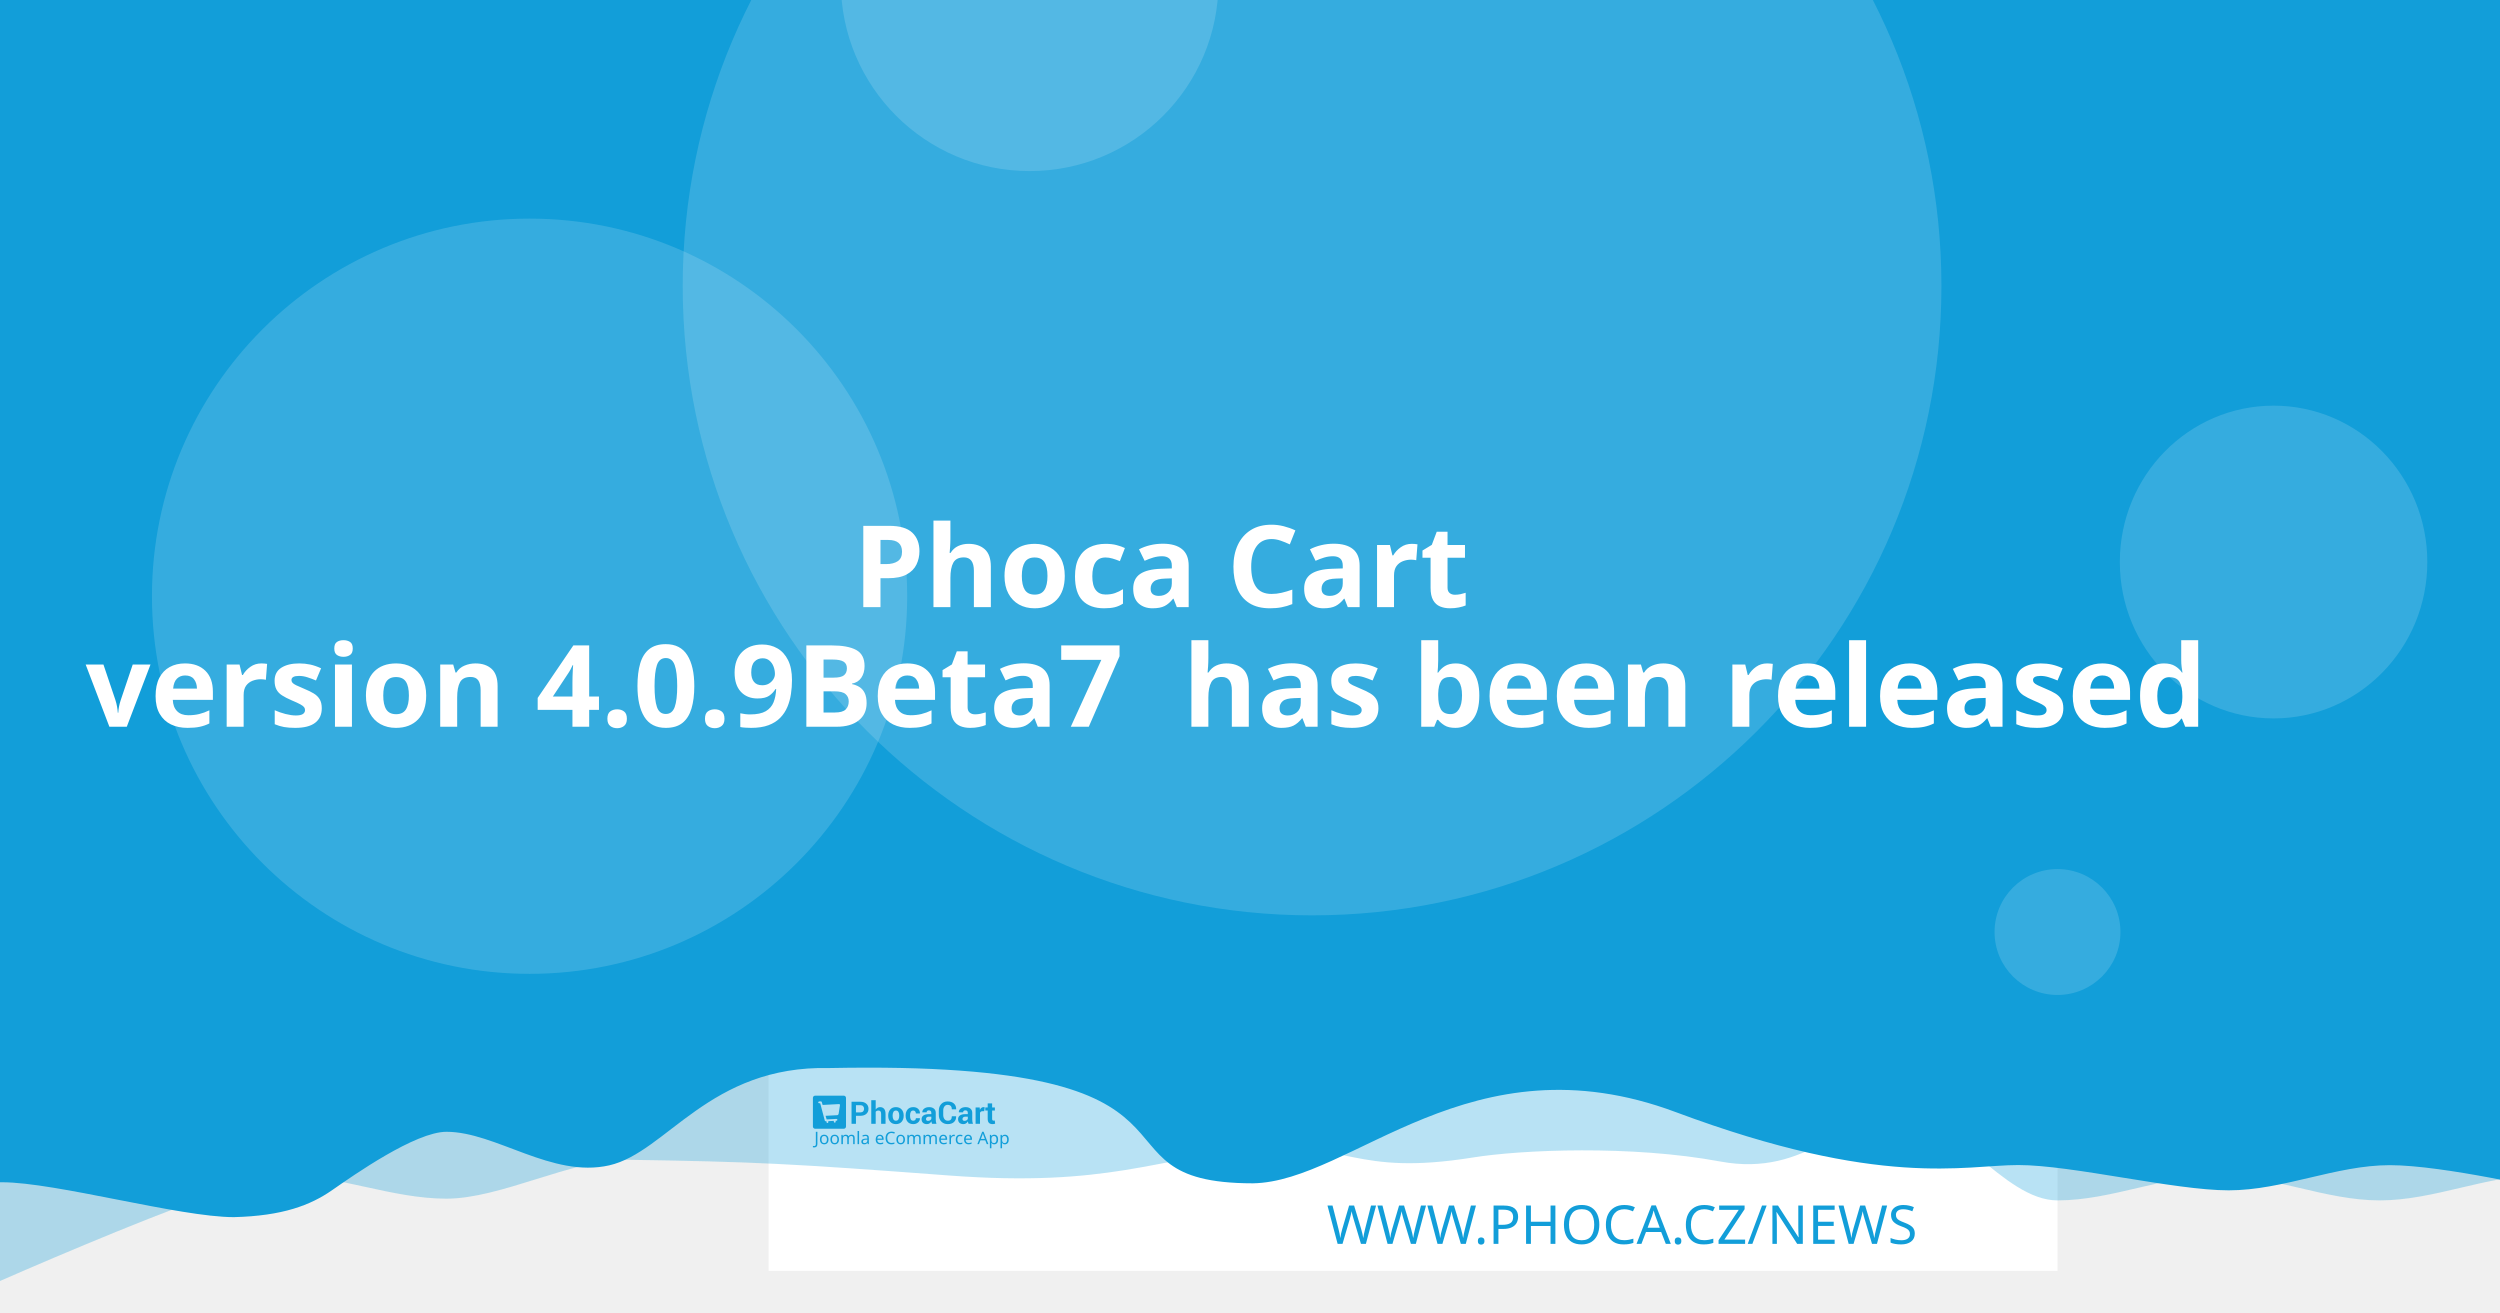
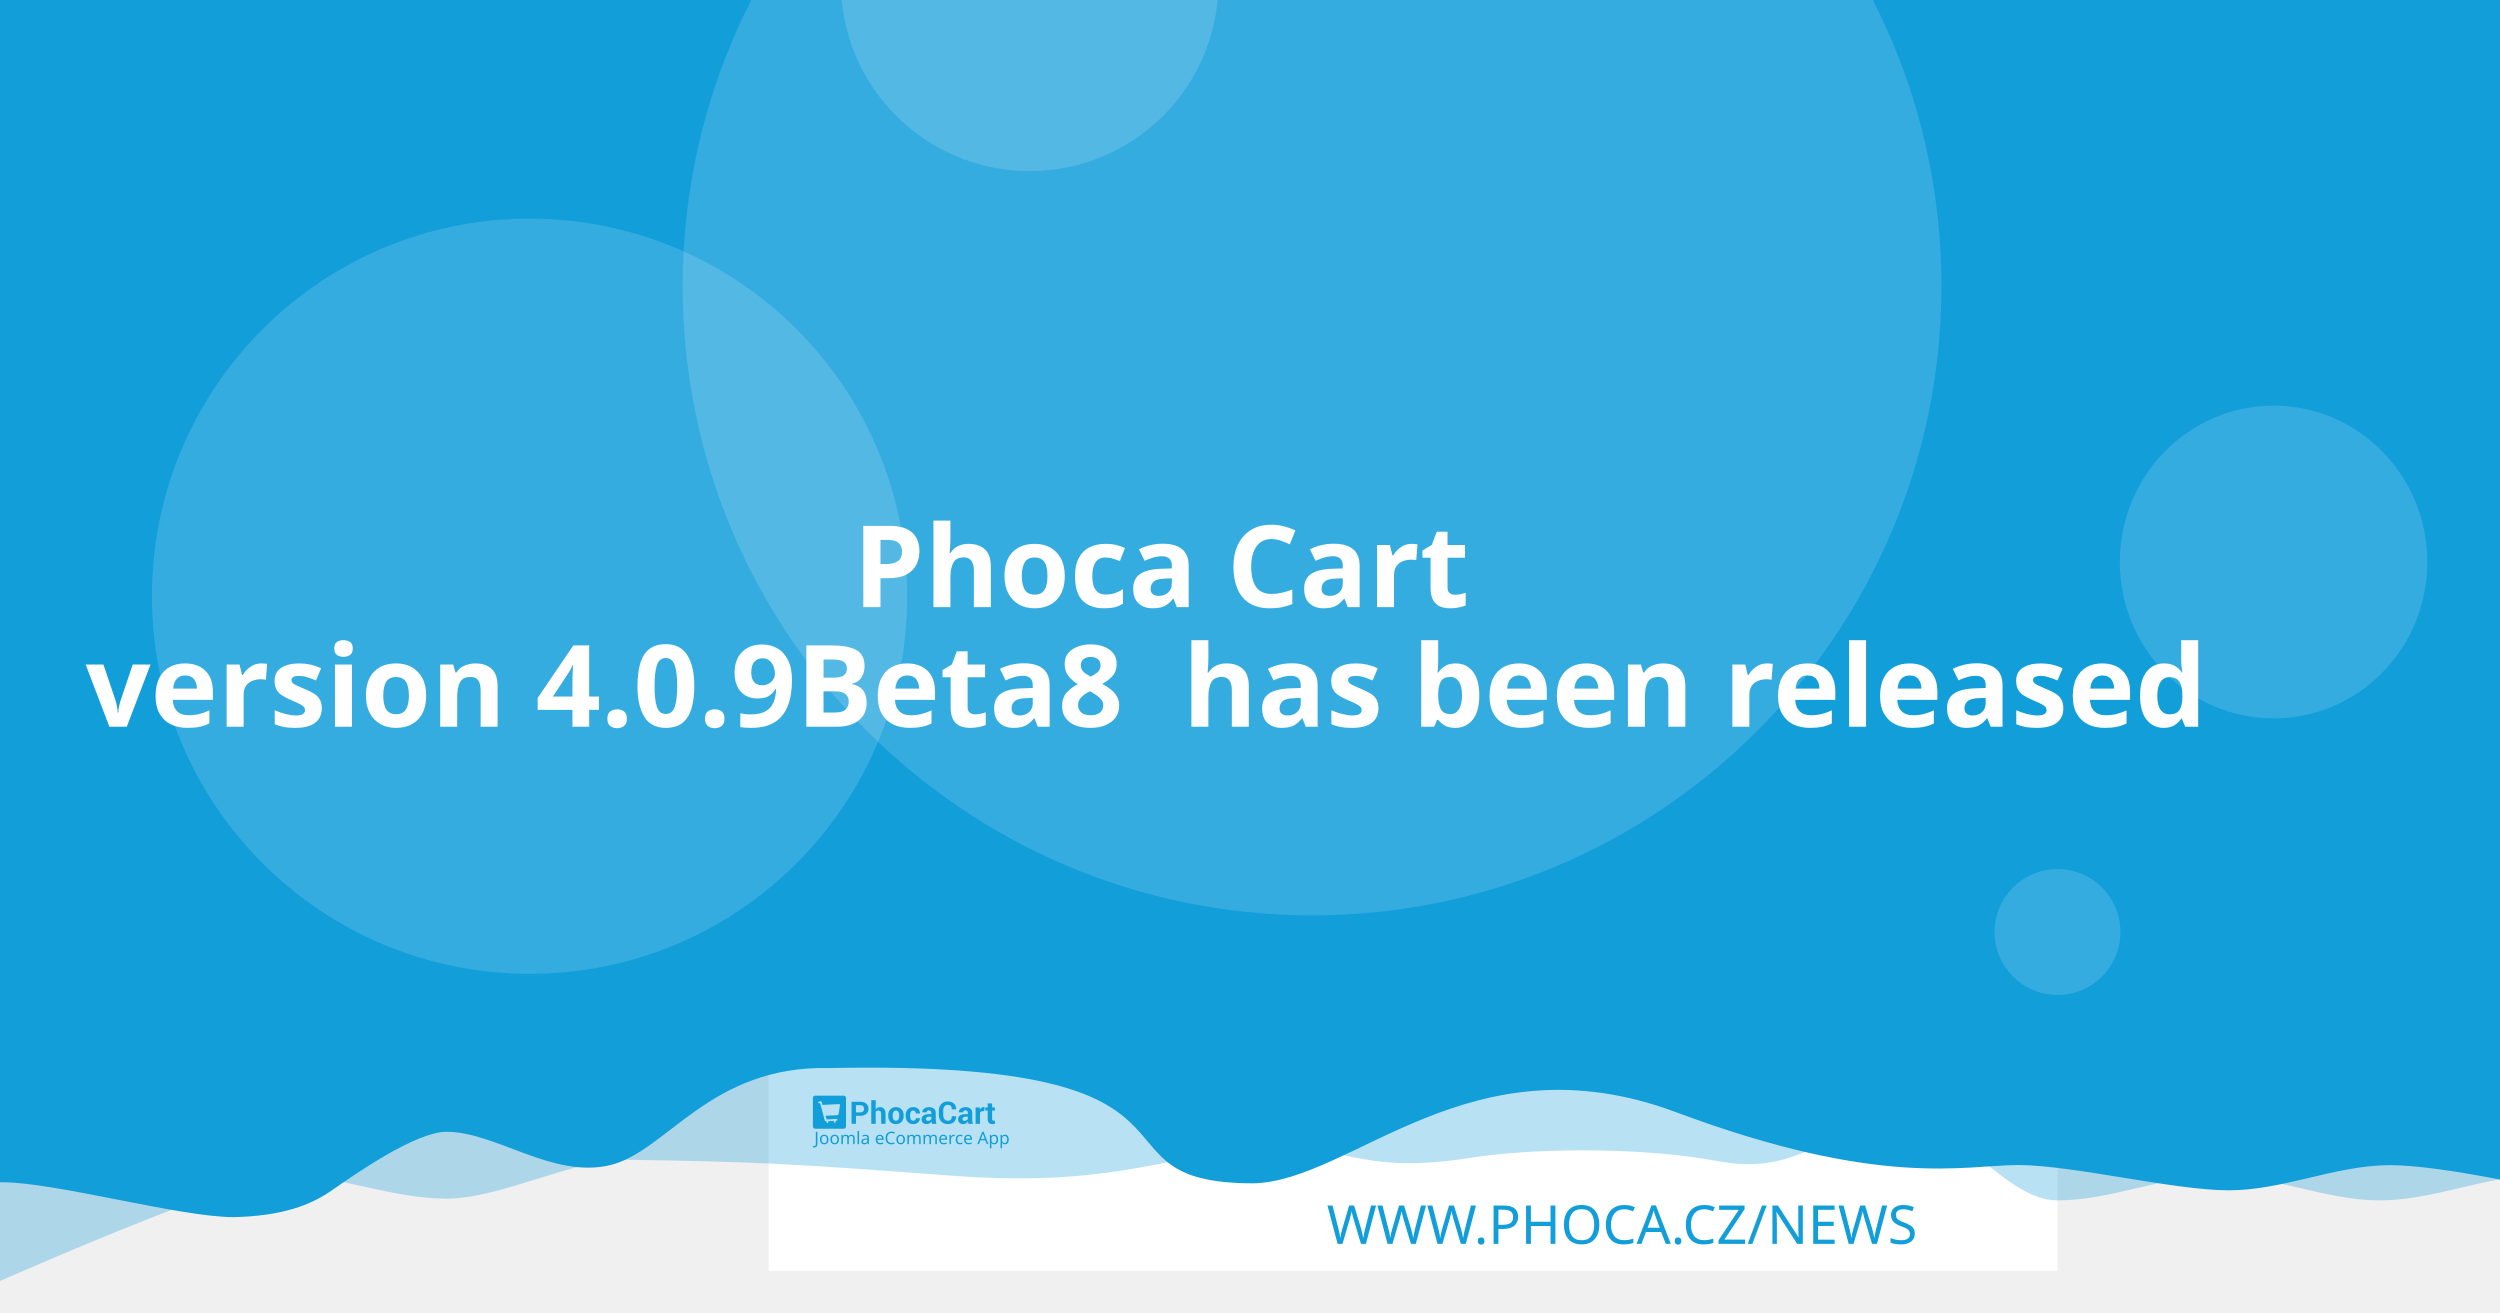
<svg xmlns="http://www.w3.org/2000/svg" width="1200" height="630" viewBox="0 0 1200 630" version="1.1" id="svg5">
  <defs id="defs2" />
  <g id="layer1">
    <path d="m 20.256,108.517 a 7.714,7.714 0 0 0 -7.714,7.714 v 97.981 a 7.714,7.714 0 0 0 7.714,7.714 h 97.976 a 7.714,7.714 0 0 0 7.714,-7.714 v -97.981 a 7.714,7.714 0 0 0 -7.714,-7.714 z m 19.435,19.56 c 0.714,-0.04 1.37,0.151 1.984,0.583 0.613,0.434 1.018,0.978 1.215,1.637 l 2.918,10.039 56.209,-2.948 c 1.002,-0.052 1.838,0.296 2.506,1.04 0.665,0.732 0.929,1.612 0.768,2.626 l -4.71,30.132 c -0.167,0.89 -0.688,1.809 -1.557,2.747 -0.869,0.95 -2.001,1.463 -3.38,1.537 l -39.707,2.079 3.671,12.389 33.562,-1.758 c 0.878,-0.049 1.633,0.215 2.28,0.783 0.632,0.583 0.971,1.312 1.019,2.19 0.046,0.878 -0.215,1.633 -0.783,2.28 -0.583,0.635 -1.312,0.974 -2.19,1.019 l -3.139,0.166 0.166,3.134 c 0.046,0.881 -0.215,1.638 -0.798,2.27 -0.571,0.647 -1.294,0.99 -2.174,1.034 -0.878,0.046 -1.635,-0.215 -2.27,-0.798 -0.647,-0.571 -0.984,-1.297 -1.03,-2.174 l -0.166,-3.134 -18.817,0.979 0.161,3.139 c 0.046,0.881 -0.212,1.638 -0.783,2.27 -0.583,0.647 -1.312,0.988 -2.19,1.034 -0.878,0.049 -1.633,-0.215 -2.28,-0.798 -0.635,-0.571 -0.974,-1.297 -1.019,-2.174 l -0.166,-3.139 -1.943,0.101 c -0.753,0.039 -1.441,-0.135 -2.079,-0.517 -0.623,-0.383 -1.068,-0.764 -1.341,-1.125 l -0.347,-0.613 -15.769,-59.624 -3.39,0.176 c -0.841,0.046 -1.586,-0.219 -2.245,-0.798 -0.659,-0.571 -1.009,-1.292 -1.055,-2.169 -0.046,-0.881 0.225,-1.635 0.824,-2.27 0.595,-0.647 1.308,-0.989 2.149,-1.034 z" style="fill:#ffffff;stroke-width:1.208;paint-order:stroke fill markers" id="path400" />
    <rect style="opacity:1;fill:#ffffff;stroke-width:6.042;stroke-linejoin:round;paint-order:stroke fill markers" id="rect723" width="618.676" height="618.676" x="368.924" y="-8.647" />
    <path id="rect4460" style="opacity:0.3;fill:#129ed9;fill-opacity:1;stroke-width:6.042;stroke-linejoin:round;paint-order:stroke fill markers" d="M 59.586,-3.814 H 1296.938 v 580.009 c 0,0 -51.556,-12.084 -77.334,-12.084 -25.778,0 -51.244,12.084 -77.335,12.084 -26.091,0 -51.556,-12.084 -77.334,-12.084 -25.778,0 -51.244,12.084 -77.335,12.084 -26.091,0 -50.615,-41.931 -76.393,-41.931 -25.778,0 -43.072,31.169 -85.504,23.256 -42.433,-7.913 -95.293,-5.729 -119.04,-1.869 -57.142,9.103 -59.508,-8.125 -105.573,-4.001 -46.065,4.124 -68.78,18.359 -145.373,12.602 -76.593,-5.757 -93.029,-6.595 -155.544,-7.578 -25.778,0 -59.826,18.693 -85.917,18.693 -26.091,0 -51.556,-11.254 -77.334,-11.254 -25.778,0 -172.338,66.428 -172.338,66.428 z" />
    <path id="rect4460-5" style="fill:#129ed9;fill-opacity:1;stroke-width:6.042;stroke-linejoin:round;paint-order:stroke fill markers" d="M -12.915,-8.647 H 1224.437 v 580.009 c 0,0 -51.556,-12.084 -77.334,-12.084 -25.778,0 -51.243,12.084 -77.334,12.084 -26.091,0 -75.228,-12.142 -101.006,-12.142 -25.778,0 -65.794,11.416 -164.408,-25.412 -98.613,-36.828 -155.373,33.433 -202.968,34.185 -85.545,-0.05 -3.558,-59.324 -203.248,-55.331 -57.687,-1.357 -78.127,40.433 -105.693,46.704 -27.566,6.271 -54.486,-16.105 -78.151,-16.105 -14.933,0 -44.462,20.77 -54.88,28.017 -10.418,7.247 -23.732,12.357 -47.124,12.95 -26.091,0 -85.565,-16.747 -111.343,-16.747 -25.778,0 -13.863,3.88 -13.863,3.88 z" />
    <circle style="opacity:0.15;fill:#ffffff;fill-opacity:1;stroke-width:6.042;stroke-linejoin:round;paint-order:stroke fill markers" id="path8376" cx="629.794" cy="137.279" r="302.088" />
    <text xml:space="preserve" style="font-style:normal;font-weight:normal;font-size:25.778px;line-height:1.25;font-family:sans-serif;fill:#129ed9;fill-opacity:1;stroke:none;stroke-width:1.208" x="953.817" y="597.071" id="text2910-3-7">
      <tspan id="tspan2908-6-5" x="953.817" y="597.071" style="font-style:normal;font-variant:normal;font-weight:300;font-stretch:normal;font-size:25.778px;font-family:Montserrat;-inkscape-font-specification:'Montserrat Light';text-align:end;text-anchor:end;fill:#129ed9;fill-opacity:1;stroke-width:1.208">WWW.PHOCA.CZ/NEWS</tspan>
    </text>
    <text xml:space="preserve" style="font-style:normal;font-variant:normal;font-weight:600;font-stretch:normal;font-size:54.666px;line-height:1.05;font-family:Rubik;-inkscape-font-specification:'Rubik Semi-Bold';fill:#ffffff;fill-opacity:1;stroke:none;stroke-width:1.577" x="600" y="234.034" id="text11252">
      <tspan x="600" y="234.034" id="tspan403" style="text-align:center;text-anchor:middle;stroke-width:1.577" />
      <tspan x="600" y="291.433" style="font-size:54.666px;text-align:center;text-anchor:middle;stroke-width:1.577" id="tspan444"> Phoca Cart</tspan>
-       <tspan x="600" y="348.833" id="tspan2906" style="font-size:54.666px;text-align:center;text-anchor:middle;stroke-width:1.577">version 4.0.9Beta7
+       <tspan x="600" y="348.833" id="tspan2906" style="font-size:54.666px;text-align:center;text-anchor:middle;stroke-width:1.577">version 4.0.9Beta8
 has been released</tspan>
      <tspan x="600" y="406.232" id="tspan1994" style="font-size:54.666px;stroke-width:1.577" />
    </text>
    <circle style="opacity:0.15;fill:#ffffff;fill-opacity:1;stroke-width:6.042;stroke-linejoin:round;paint-order:stroke fill markers" id="path8376-9" cx="254.196" cy="286.191" r="181.253" />
    <circle style="opacity:0.15;fill:#ffffff;fill-opacity:1;stroke-width:6.042;stroke-linejoin:round;paint-order:stroke fill markers" id="path8376-6" cx="494.235" cy="-8.506" r="90.626" />
    <ellipse style="opacity:0.15;fill:#ffffff;fill-opacity:1;stroke-width:7.442;stroke-linejoin:round;paint-order:stroke fill markers" id="path8376-6-2" cx="1091.315" cy="269.776" rx="73.793" ry="75.059" />
    <g id="g8950" transform="matrix(0.360172,0,0,0.360172,498.6223,396.4642)" style="fill:#129ed9;fill-opacity:1;stroke-width:3.355">
      <g id="g895" transform="translate(-301.0409,359.4151)" style="fill:#129ed9;fill-opacity:1;stroke-width:3.355">
        <g transform="matrix(1.3333,0,0,-1.3333,-75.59,850.15)" fill="#ffffff" image-rendering="optimizeQuality" id="g280" style="clip-rule:evenodd;fill:#129ed9;fill-opacity:1;stroke-width:8.934;shape-rendering:geometricPrecision">
          <path d="m 99.728,617.49 v -7.994 h -4.423 v 22.031 h 8.784 c 2.532,0 4.527,-0.646 5.979,-1.937 1.452,-1.291 2.181,-2.99 2.181,-5.097 0,-2.107 -0.729,-3.801 -2.181,-5.082 -1.452,-1.281 -3.446,-1.921 -5.979,-1.921 z m 0,3.408 h 4.361 c 1.23,0 2.165,0.336 2.801,1.002 0.635,0.671 0.951,1.523 0.951,2.561 0,1.059 -0.315,1.932 -0.946,2.623 -0.63,0.687 -1.566,1.033 -2.806,1.033 H 99.728 Z" id="path262" style="fill:#129ed9;fill-opacity:1;stroke-width:3.355" />
          <path d="m 119.45,623.79 c 0.517,0.749 1.147,1.327 1.891,1.746 0.749,0.418 1.576,0.63 2.485,0.63 1.705,0 3.043,-0.568 4.02,-1.704 0.971,-1.131 1.457,-2.887 1.457,-5.252 v -9.714 h -4.418 v 9.76 c 0,1.276 -0.227,2.174 -0.677,2.706 -0.445,0.532 -1.116,0.795 -2.005,0.795 -0.605,0 -1.137,-0.108 -1.602,-0.325 -0.465,-0.217 -0.847,-0.522 -1.152,-0.919 v -12.017 h -4.418 v 23.611 h 4.418 z" id="path264" style="fill:#129ed9;fill-opacity:1;stroke-width:3.355" />
          <path d="m 131.96,617.83 c 0,2.438 0.682,4.436 2.046,5.996 1.359,1.554 3.25,2.334 5.663,2.334 2.418,0 4.315,-0.774 5.689,-2.329 1.375,-1.549 2.062,-3.553 2.062,-6.001 v -0.32 c 0,-2.458 -0.687,-4.462 -2.051,-6.011 -1.369,-1.544 -3.261,-2.319 -5.674,-2.319 -2.418,0 -4.315,0.775 -5.684,2.319 -1.364,1.549 -2.051,3.553 -2.051,6.011 z m 4.408,-0.31 c 0,-1.487 0.264,-2.68 0.785,-3.584 0.527,-0.899 1.375,-1.348 2.542,-1.348 1.142,0 1.979,0.454 2.506,1.358 0.532,0.904 0.796,2.097 0.796,3.574 v 0.315 c 0,1.446 -0.269,2.629 -0.801,3.542 -0.537,0.914 -1.38,1.374 -2.527,1.374 -1.142,0 -1.979,-0.46 -2.506,-1.379 -0.532,-0.919 -0.796,-2.102 -0.796,-3.537 z" id="path266" style="fill:#129ed9;fill-opacity:1;stroke-width:3.355" />
          <path d="m 157.01,612.59 c 0.79,0 1.421,0.227 1.891,0.682 0.475,0.454 0.713,1.064 0.713,1.828 h 4.015 l 0.041,-0.093 c 0.041,-1.653 -0.579,-3.037 -1.871,-4.152 -1.287,-1.116 -2.883,-1.673 -4.79,-1.673 -2.439,0 -4.325,0.769 -5.648,2.314 -1.318,1.544 -1.979,3.522 -1.979,5.944 v 0.449 c 0,2.412 0.656,4.395 1.974,5.944 1.317,1.554 3.198,2.329 5.638,2.329 2.02,0 3.648,-0.573 4.883,-1.725 1.235,-1.151 1.835,-2.664 1.793,-4.539 l -0.031,-0.088 h -4.026 c 0,0.842 -0.233,1.544 -0.698,2.107 -0.46,0.558 -1.101,0.837 -1.922,0.837 -1.168,0 -1.995,-0.454 -2.475,-1.358 -0.476,-0.904 -0.718,-2.071 -0.718,-3.496 v -0.454 c 0,-1.456 0.243,-2.628 0.718,-3.522 0.48,-0.888 1.312,-1.332 2.491,-1.332" id="path268" style="fill:#129ed9;fill-opacity:1;stroke-width:3.355" />
          <path d="m 175.8,609.49 c -0.165,0.372 -0.305,0.764 -0.419,1.183 -0.119,0.413 -0.202,0.837 -0.248,1.27 -0.455,-0.8 -1.054,-1.456 -1.798,-1.978 -0.739,-0.521 -1.628,-0.785 -2.656,-0.785 -1.715,0 -3.038,0.439 -3.963,1.322 -0.93,0.883 -1.395,2.086 -1.395,3.604 0,1.606 0.62,2.845 1.855,3.729 1.235,0.883 3.038,1.322 5.41,1.322 h 2.47 v 1.301 c 0,0.785 -0.207,1.394 -0.62,1.828 -0.413,0.434 -1.023,0.651 -1.834,0.651 -0.713,0 -1.266,-0.175 -1.653,-0.522 -0.393,-0.346 -0.584,-0.826 -0.584,-1.446 l -4.268,0.016 -0.016,0.093 c -0.072,1.379 0.527,2.572 1.798,3.579 1.271,1.002 2.946,1.503 5.013,1.503 1.958,0 3.545,-0.496 4.769,-1.492 1.22,-0.992 1.829,-2.406 1.829,-4.24 v -6.76 c 0,-0.769 0.062,-1.492 0.176,-2.164 0.119,-0.676 0.299,-1.348 0.553,-2.014 z m -4.046,2.943 c 0.78,0 1.468,0.191 2.077,0.574 0.605,0.382 1.013,0.826 1.225,1.332 v 2.308 h -2.47 c -0.935,0 -1.648,-0.232 -2.134,-0.702 -0.481,-0.47 -0.724,-1.033 -0.724,-1.699 0,-0.542 0.181,-0.981 0.542,-1.312 0.367,-0.336 0.858,-0.501 1.483,-0.501" id="path270" style="fill:#129ed9;fill-opacity:1;stroke-width:3.355" />
          <path d="m 199.84,617.01 0.031,-0.088 c 0.041,-2.37 -0.682,-4.25 -2.17,-5.645 -1.488,-1.394 -3.555,-2.091 -6.201,-2.091 -2.656,0 -4.811,0.852 -6.464,2.556 -1.653,1.704 -2.486,3.894 -2.486,6.579 v 4.369 c 0,2.67 0.812,4.86 2.424,6.574 1.617,1.715 3.715,2.572 6.299,2.572 2.723,0 4.852,-0.697 6.386,-2.097 1.535,-1.399 2.284,-3.305 2.243,-5.717 l -0.031,-0.088 h -4.299 c 0,1.451 -0.346,2.561 -1.044,3.336 -0.698,0.769 -1.783,1.157 -3.255,1.157 -1.323,0 -2.372,-0.537 -3.147,-1.606 -0.78,-1.074 -1.168,-2.438 -1.168,-4.1 v -4.39 c 0,-1.683 0.408,-3.057 1.225,-4.131 0.822,-1.069 1.922,-1.606 3.317,-1.606 1.38,0 2.403,0.372 3.064,1.11 0.661,0.744 0.992,1.844 0.992,3.305 z" id="path272" style="fill:#129ed9;fill-opacity:1;stroke-width:3.355" />
          <path d="m 212.27,609.49 c -0.165,0.372 -0.305,0.764 -0.419,1.183 -0.119,0.413 -0.202,0.837 -0.248,1.27 -0.455,-0.8 -1.054,-1.456 -1.798,-1.978 -0.739,-0.521 -1.628,-0.785 -2.656,-0.785 -1.716,0 -3.038,0.439 -3.963,1.322 -0.93,0.883 -1.395,2.086 -1.395,3.604 0,1.606 0.62,2.845 1.855,3.729 1.235,0.883 3.039,1.322 5.41,1.322 h 2.47 v 1.301 c 0,0.785 -0.207,1.394 -0.62,1.828 -0.413,0.434 -1.023,0.651 -1.834,0.651 -0.713,0 -1.266,-0.175 -1.654,-0.522 -0.393,-0.346 -0.584,-0.826 -0.584,-1.446 l -4.268,0.016 -0.016,0.093 c -0.072,1.379 0.527,2.572 1.798,3.579 1.271,1.002 2.945,1.503 5.013,1.503 1.958,0 3.545,-0.496 4.769,-1.492 1.22,-0.992 1.829,-2.406 1.829,-4.24 v -6.76 c 0,-0.769 0.062,-1.492 0.176,-2.164 0.119,-0.676 0.3,-1.348 0.553,-2.014 z m -4.046,2.943 c 0.78,0 1.468,0.191 2.077,0.574 0.605,0.382 1.013,0.826 1.224,1.332 v 2.308 h -2.47 c -0.935,0 -1.649,-0.232 -2.134,-0.702 -0.481,-0.47 -0.723,-1.033 -0.723,-1.699 0,-0.542 0.181,-0.981 0.542,-1.312 0.367,-0.336 0.858,-0.501 1.483,-0.501" id="path274" style="fill:#129ed9;fill-opacity:1;stroke-width:3.355" />
          <path d="m 227.92,622.06 -1.617,0.046 c -0.656,0 -1.199,-0.134 -1.623,-0.408 -0.423,-0.274 -0.744,-0.656 -0.966,-1.152 v -11.052 h -4.408 v 16.36 h 4.103 l 0.196,-2.422 c 0.382,0.857 0.883,1.528 1.494,2.009 0.61,0.48 1.312,0.723 2.108,0.723 0.223,0 0.429,-0.015 0.615,-0.052 0.186,-0.036 0.377,-0.077 0.568,-0.129 z" id="path276" style="fill:#129ed9;fill-opacity:1;stroke-width:3.355" />
          <path d="m 235.83,629.86 v -4.007 h 2.754 v -3.099 H 235.83 v -8.33 c 0,-0.635 0.129,-1.09 0.393,-1.363 0.263,-0.274 0.615,-0.408 1.059,-0.408 0.232,0 0.434,0.01 0.599,0.036 0.166,0.026 0.362,0.072 0.579,0.129 l 0.383,-3.181 c -0.445,-0.155 -0.878,-0.268 -1.302,-0.341 -0.424,-0.078 -0.884,-0.114 -1.38,-0.114 -1.524,0 -2.697,0.418 -3.519,1.255 -0.822,0.837 -1.235,2.159 -1.235,3.977 v 8.34 h -2.392 v 3.099 h 2.392 v 4.007 z" id="path278" style="fill:#129ed9;fill-opacity:1;stroke-width:3.355" />
        </g>
        <g fill="#ffffff" fill-rule="evenodd" image-rendering="optimizeQuality" stroke-width="1.934" aria-label="Joomla eCommerce App" id="g318" style="clip-rule:evenodd;fill:#129ed9;fill-opacity:1;shape-rendering:geometricPrecision">
          <path d="M 1.704,69 Q 1.151,69 0.736,68.908 0.321,68.839 -0.002,68.7 v -1.752 q 0.369,0.092 0.784,0.161 0.415,0.069 0.876,0.069 0.576,0 1.083,-0.231 0.53,-0.231 0.853,-0.807 0.323,-0.576 0.323,-1.614 v -16.368 h 2.075 v 16.206 q 0,2.374 -1.176,3.504 -1.176,1.13 -3.112,1.13 z" id="path282" style="fill:#129ed9;fill-opacity:1;stroke-width:1.934" />
          <path d="m 20.792,58.419 q 0,3.066 -1.568,4.749 -1.545,1.683 -4.196,1.683 -1.637,0 -2.928,-0.738 -1.268,-0.761 -2.006,-2.19 -0.738,-1.452 -0.738,-3.504 0,-3.066 1.545,-4.726 1.545,-1.66 4.196,-1.66 1.683,0 2.951,0.761 1.291,0.738 2.006,2.167 0.738,1.406 0.738,3.458 z m -9.336,0 q 0,2.19 0.853,3.481 0.876,1.268 2.766,1.268 1.867,0 2.743,-1.268 0.876,-1.291 0.876,-3.481 0,-2.19 -0.876,-3.435 -0.876,-1.245 -2.766,-1.245 -1.89,0 -2.743,1.245 -0.853,1.245 -0.853,3.435 z" id="path284" style="fill:#129ed9;fill-opacity:1;stroke-width:1.934" />
          <path d="m 34.739,58.419 q 0,3.066 -1.568,4.749 -1.545,1.683 -4.196,1.683 -1.637,0 -2.928,-0.738 -1.268,-0.761 -2.006,-2.19 -0.738,-1.452 -0.738,-3.504 0,-3.066 1.545,-4.726 1.545,-1.66 4.196,-1.66 1.683,0 2.951,0.761 1.291,0.738 2.006,2.167 0.738,1.406 0.738,3.458 z m -9.336,0 q 0,2.19 0.853,3.481 0.876,1.268 2.766,1.268 1.867,0 2.743,-1.268 0.876,-1.291 0.876,-3.481 0,-2.19 -0.876,-3.435 -0.876,-1.245 -2.766,-1.245 -1.89,0 -2.743,1.245 -0.853,1.245 -0.853,3.435 z" id="path286" style="fill:#129ed9;fill-opacity:1;stroke-width:1.934" />
          <path d="m 51.499,52.033 q 2.098,0 3.135,1.083 1.037,1.06 1.037,3.458 V 64.62 H 53.666 v -7.953 q 0,-2.928 -2.513,-2.928 -1.798,0 -2.582,1.037 -0.761,1.037 -0.761,3.02 V 64.62 h -2.006 v -7.953 q 0,-2.928 -2.536,-2.928 -1.867,0 -2.582,1.153 -0.715,1.153 -0.715,3.32 v 6.409 h -2.029 v -12.356 h 1.637 l 0.3,1.683 h 0.115 q 0.576,-0.968 1.545,-1.429 0.991,-0.484 2.098,-0.484 2.905,0 3.781,2.075 h 0.115 q 0.622,-1.06 1.683,-1.568 1.083,-0.507 2.282,-0.507 z" id="path288" style="fill:#129ed9;fill-opacity:1;stroke-width:1.934" />
          <path d="M 61.527,64.62 H 59.498 V 47.1 h 2.029 z" id="path290" style="fill:#129ed9;fill-opacity:1;stroke-width:1.934" />
          <path d="m 70.126,52.056 q 2.259,0 3.343,0.991 1.083,0.991 1.083,3.158 v 8.414 h -1.475 l -0.392,-1.752 h -0.092 q -0.807,1.014 -1.706,1.498 -0.876,0.484 -2.444,0.484 -1.683,0 -2.789,-0.876 -1.107,-0.899 -1.107,-2.789 0,-1.844 1.452,-2.836 1.452,-1.014 4.472,-1.107 l 2.098,-0.069 v -0.738 q 0,-1.545 -0.669,-2.144 -0.669,-0.599 -1.89,-0.599 -0.968,0 -1.844,0.3 -0.876,0.277 -1.637,0.645 l -0.622,-1.522 q 0.807,-0.438 1.913,-0.738 1.107,-0.323 2.305,-0.323 z m 0.599,6.593 q -2.305,0.092 -3.204,0.738 -0.876,0.645 -0.876,1.821 0,1.037 0.622,1.522 0.645,0.484 1.637,0.484 1.568,0 2.605,-0.853 1.037,-0.876 1.037,-2.674 v -1.107 z" id="path292" style="fill:#129ed9;fill-opacity:1;stroke-width:1.934" />
          <path d="m 89.144,52.033 q 1.591,0 2.72,0.692 1.153,0.692 1.752,1.96 0.622,1.245 0.622,2.928 v 1.222 h -8.46 q 0.046,2.098 1.06,3.204 1.037,1.083 2.882,1.083 1.176,0 2.075,-0.207 0.922,-0.231 1.89,-0.645 v 1.775 q -0.945,0.415 -1.867,0.599 -0.922,0.207 -2.19,0.207 -1.752,0 -3.112,-0.715 -1.337,-0.715 -2.098,-2.121 -0.738,-1.429 -0.738,-3.481 0,-2.029 0.669,-3.481 0.692,-1.452 1.913,-2.236 1.245,-0.784 2.882,-0.784 z m -0.023,1.66 q -1.452,0 -2.305,0.945 -0.83,0.922 -0.991,2.582 h 6.293 q -0.023,-1.568 -0.738,-2.536 -0.715,-0.991 -2.259,-0.991 z" id="path294" style="fill:#129ed9;fill-opacity:1;stroke-width:1.934" />
          <path d="m 104.71,49.751 q -2.651,0 -4.173,1.775 -1.522,1.775 -1.522,4.864 0,3.066 1.406,4.864 1.429,1.775 4.265,1.775 1.083,0 2.052,-0.184 0.968,-0.184 1.89,-0.461 v 1.798 q -0.922,0.346 -1.913,0.507 -0.968,0.161 -2.328,0.161 -2.513,0 -4.196,-1.037 -1.683,-1.037 -2.536,-2.951 -0.83,-1.913 -0.83,-4.495 0,-2.49 0.899,-4.38 0.922,-1.913 2.697,-2.974 1.775,-1.083 4.311,-1.083 2.605,0 4.541,0.968 l -0.83,1.752 q -0.761,-0.346 -1.706,-0.622 -0.922,-0.277 -2.029,-0.277 z" id="path296" style="fill:#129ed9;fill-opacity:1;stroke-width:1.934" />
          <path d="m 122.69,58.419 q 0,3.066 -1.568,4.749 -1.545,1.683 -4.196,1.683 -1.637,0 -2.928,-0.738 -1.268,-0.761 -2.006,-2.19 -0.738,-1.452 -0.738,-3.504 0,-3.066 1.545,-4.726 1.545,-1.66 4.196,-1.66 1.683,0 2.951,0.761 1.291,0.738 2.006,2.167 0.738,1.406 0.738,3.458 z m -9.336,0 q 0,2.19 0.853,3.481 0.876,1.268 2.766,1.268 1.867,0 2.743,-1.268 0.876,-1.291 0.876,-3.481 0,-2.19 -0.876,-3.435 -0.876,-1.245 -2.766,-1.245 -1.89,0 -2.743,1.245 -0.853,1.245 -0.853,3.435 z" id="path298" style="fill:#129ed9;fill-opacity:1;stroke-width:1.934" />
          <path d="m 139.45,52.033 q 2.098,0 3.135,1.083 1.037,1.06 1.037,3.458 V 64.62 h -2.006 v -7.953 q 0,-2.928 -2.513,-2.928 -1.798,0 -2.582,1.037 -0.761,1.037 -0.761,3.02 V 64.62 h -2.006 v -7.953 q 0,-2.928 -2.536,-2.928 -1.867,0 -2.582,1.153 -0.715,1.153 -0.715,3.32 v 6.409 h -2.029 v -12.356 h 1.637 l 0.3,1.683 h 0.115 q 0.576,-0.968 1.545,-1.429 0.991,-0.484 2.098,-0.484 2.905,0 3.781,2.075 h 0.115 q 0.622,-1.06 1.683,-1.568 1.083,-0.507 2.282,-0.507 z" id="path300" style="fill:#129ed9;fill-opacity:1;stroke-width:1.934" />
          <path d="m 161,52.033 q 2.098,0 3.135,1.083 1.037,1.06 1.037,3.458 V 64.62 h -2.006 v -7.953 q 0,-2.928 -2.513,-2.928 -1.798,0 -2.582,1.037 -0.761,1.037 -0.761,3.02 V 64.62 h -2.006 v -7.953 q 0,-2.928 -2.536,-2.928 -1.867,0 -2.582,1.153 -0.715,1.153 -0.715,3.32 v 6.409 h -2.029 v -12.356 h 1.637 l 0.3,1.683 h 0.115 q 0.576,-0.968 1.545,-1.429 0.991,-0.484 2.098,-0.484 2.905,0 3.781,2.075 h 0.115 q 0.622,-1.06 1.683,-1.568 1.083,-0.507 2.282,-0.507 z" id="path302" style="fill:#129ed9;fill-opacity:1;stroke-width:1.934" />
          <path d="m 173.77,52.033 q 1.591,0 2.72,0.692 1.153,0.692 1.752,1.96 0.622,1.245 0.622,2.928 v 1.222 h -8.46 q 0.046,2.098 1.06,3.204 1.037,1.083 2.882,1.083 1.176,0 2.075,-0.207 0.922,-0.231 1.89,-0.645 v 1.775 q -0.945,0.415 -1.867,0.599 -0.922,0.207 -2.19,0.207 -1.752,0 -3.112,-0.715 -1.337,-0.715 -2.098,-2.121 -0.738,-1.429 -0.738,-3.481 0,-2.029 0.669,-3.481 0.692,-1.452 1.913,-2.236 1.245,-0.784 2.882,-0.784 z m -0.023,1.66 q -1.452,0 -2.305,0.945 -0.83,0.922 -0.991,2.582 h 6.293 q -0.023,-1.568 -0.738,-2.536 -0.715,-0.991 -2.259,-0.991 z" id="path304" style="fill:#129ed9;fill-opacity:1;stroke-width:1.934" />
          <path d="m 187.76,52.033 q 0.346,0 0.738,0.046 0.415,0.023 0.715,0.092 l -0.254,1.867 q -0.3,-0.069 -0.669,-0.115 -0.346,-0.046 -0.669,-0.046 -0.945,0 -1.775,0.53 -0.83,0.507 -1.337,1.452 -0.484,0.922 -0.484,2.167 v 6.593 h -2.029 v -12.356 h 1.66 l 0.231,2.259 h 0.092 q 0.599,-1.014 1.545,-1.752 0.945,-0.738 2.236,-0.738 z" id="path306" style="fill:#129ed9;fill-opacity:1;stroke-width:1.934" />
          <path d="m 196.02,64.851 q -1.637,0 -2.928,-0.669 -1.268,-0.669 -2.006,-2.075 -0.715,-1.406 -0.715,-3.596 0,-2.282 0.761,-3.712 0.761,-1.429 2.052,-2.098 1.314,-0.669 2.974,-0.669 0.945,0 1.821,0.207 0.876,0.184 1.429,0.461 l -0.622,1.683 q -0.553,-0.207 -1.291,-0.392 -0.738,-0.184 -1.383,-0.184 -3.642,0 -3.642,4.68 0,2.236 0.876,3.435 0.899,1.176 2.651,1.176 1.014,0 1.775,-0.207 0.784,-0.207 1.429,-0.507 v 1.798 q -0.622,0.323 -1.383,0.484 -0.738,0.184 -1.798,0.184 z" id="path308" style="fill:#129ed9;fill-opacity:1;stroke-width:1.934" />
          <path d="m 206.9,52.033 q 1.591,0 2.72,0.692 1.153,0.692 1.752,1.96 0.622,1.245 0.622,2.928 v 1.222 h -8.46 q 0.046,2.098 1.06,3.204 1.037,1.083 2.882,1.083 1.176,0 2.075,-0.207 0.922,-0.231 1.89,-0.645 v 1.775 q -0.945,0.415 -1.867,0.599 -0.922,0.207 -2.19,0.207 -1.752,0 -3.112,-0.715 -1.337,-0.715 -2.098,-2.121 -0.738,-1.429 -0.738,-3.481 0,-2.029 0.669,-3.481 0.692,-1.452 1.913,-2.236 1.245,-0.784 2.882,-0.784 z m -0.023,1.66 q -1.452,0 -2.305,0.945 -0.83,0.922 -0.991,2.582 h 6.293 q -0.023,-1.568 -0.738,-2.536 -0.715,-0.991 -2.259,-0.991 z" id="path310" style="fill:#129ed9;fill-opacity:1;stroke-width:1.934" />
          <path d="m 231.73,64.62 -1.983,-5.095 h -6.524 l -1.96,5.095 h -2.098 l 6.432,-16.529 h 1.867 l 6.409,16.529 z m -4.449,-11.918 q -0.069,-0.184 -0.231,-0.669 -0.161,-0.484 -0.323,-0.991 -0.138,-0.53 -0.231,-0.807 -0.161,0.715 -0.369,1.406 -0.207,0.669 -0.346,1.06 l -1.867,4.979 h 5.21 z" id="path312" style="fill:#129ed9;fill-opacity:1;stroke-width:1.934" />
          <path d="m 241.73,52.033 q 2.282,0 3.665,1.591 1.406,1.591 1.406,4.795 0,3.158 -1.406,4.795 -1.383,1.637 -3.688,1.637 -1.429,0 -2.374,-0.53 -0.922,-0.553 -1.452,-1.268 h -0.138 q 0.046,0.392 0.092,0.991 0.046,0.599 0.046,1.037 v 5.072 h -2.029 v -17.889 h 1.66 l 0.277,1.683 h 0.092 q 0.553,-0.807 1.452,-1.36 0.899,-0.553 2.397,-0.553 z m -0.369,1.706 q -1.89,0 -2.674,1.06 -0.761,1.06 -0.807,3.227 v 0.392 q 0,2.282 0.738,3.527 0.761,1.222 2.789,1.222 1.13,0 1.844,-0.622 0.738,-0.622 1.083,-1.683 0.369,-1.083 0.369,-2.467 0,-2.121 -0.83,-3.389 -0.807,-1.268 -2.513,-1.268 z" id="path314" style="fill:#129ed9;fill-opacity:1;stroke-width:1.934" />
          <path d="m 255.91,52.033 q 2.282,0 3.665,1.591 1.406,1.591 1.406,4.795 0,3.158 -1.406,4.795 -1.383,1.637 -3.688,1.637 -1.429,0 -2.374,-0.53 -0.922,-0.553 -1.452,-1.268 h -0.138 q 0.046,0.392 0.092,0.991 0.046,0.599 0.046,1.037 v 5.072 h -2.029 v -17.889 h 1.66 l 0.277,1.683 h 0.092 q 0.553,-0.807 1.452,-1.36 0.899,-0.553 2.397,-0.553 z m -0.369,1.706 q -1.89,0 -2.674,1.06 -0.761,1.06 -0.807,3.227 v 0.392 q 0,2.282 0.738,3.527 0.761,1.222 2.789,1.222 1.13,0 1.844,-0.622 0.738,-0.622 1.083,-1.683 0.369,-1.083 0.369,-2.467 0,-2.121 -0.83,-3.389 -0.807,-1.268 -2.513,-1.268 z" id="path316" style="fill:#129ed9;fill-opacity:1;stroke-width:1.934" />
        </g>
        <path d="M 3,0 A 3,3 0 0 0 0,3 v 38.107 a 3,3 0 0 0 3,3 h 38.105 a 3,3 0 0 0 3,-3 V 3 a 3,3 0 0 0 -3,-3 z m 7.559,7.607 c 0.278,-0.015 0.533,0.059 0.771,0.227 0.239,0.169 0.396,0.38 0.473,0.637 l 1.135,3.904 21.861,-1.147 c 0.39,-0.02 0.715,0.115 0.975,0.404 0.259,0.285 0.361,0.627 0.299,1.022 l -1.832,11.719 c -0.065,0.346 -0.268,0.703 -0.605,1.068 -0.338,0.37 -0.778,0.569 -1.315,0.598 l -15.443,0.809 1.428,4.818 13.053,-0.684 c 0.341,-0.019 0.635,0.084 0.887,0.305 0.246,0.227 0.378,0.51 0.396,0.852 0.018,0.341 -0.084,0.635 -0.305,0.887 -0.227,0.247 -0.51,0.379 -0.852,0.396 l -1.221,0.064 0.064,1.219 c 0.018,0.343 -0.084,0.637 -0.311,0.883 -0.222,0.252 -0.503,0.385 -0.846,0.402 -0.341,0.018 -0.636,-0.084 -0.883,-0.311 -0.252,-0.222 -0.383,-0.504 -0.4,-0.846 l -0.064,-1.219 -7.318,0.381 0.062,1.221 c 0.018,0.343 -0.083,0.637 -0.305,0.883 -0.227,0.252 -0.51,0.384 -0.852,0.402 -0.341,0.019 -0.635,-0.084 -0.887,-0.311 -0.247,-0.222 -0.379,-0.504 -0.396,-0.846 l -0.064,-1.221 -0.756,0.039 c -0.293,0.015 -0.561,-0.052 -0.809,-0.201 -0.242,-0.149 -0.415,-0.297 -0.521,-0.438 l -0.135,-0.238 -6.133,-23.189 -1.318,0.068 C 8.066,10.184 7.776,10.082 7.52,9.856 7.263,9.634 7.127,9.354 7.11,9.012 7.092,8.67 7.197,8.377 7.43,8.13 7.661,7.878 7.939,7.745 8.266,7.727 Z" fill="#ffffff" style="fill:#129ed9;fill-opacity:1;stroke-width:8.934;paint-order:stroke fill markers" id="path334" />
      </g>
    </g>
    <circle style="opacity:0.15;fill:#ffffff;fill-opacity:1;stroke-width:6.042;stroke-linejoin:round;paint-order:stroke fill markers" id="path8376-6-2-1" cx="987.6" cy="447.37" r="30.209" />
  </g>
</svg>
